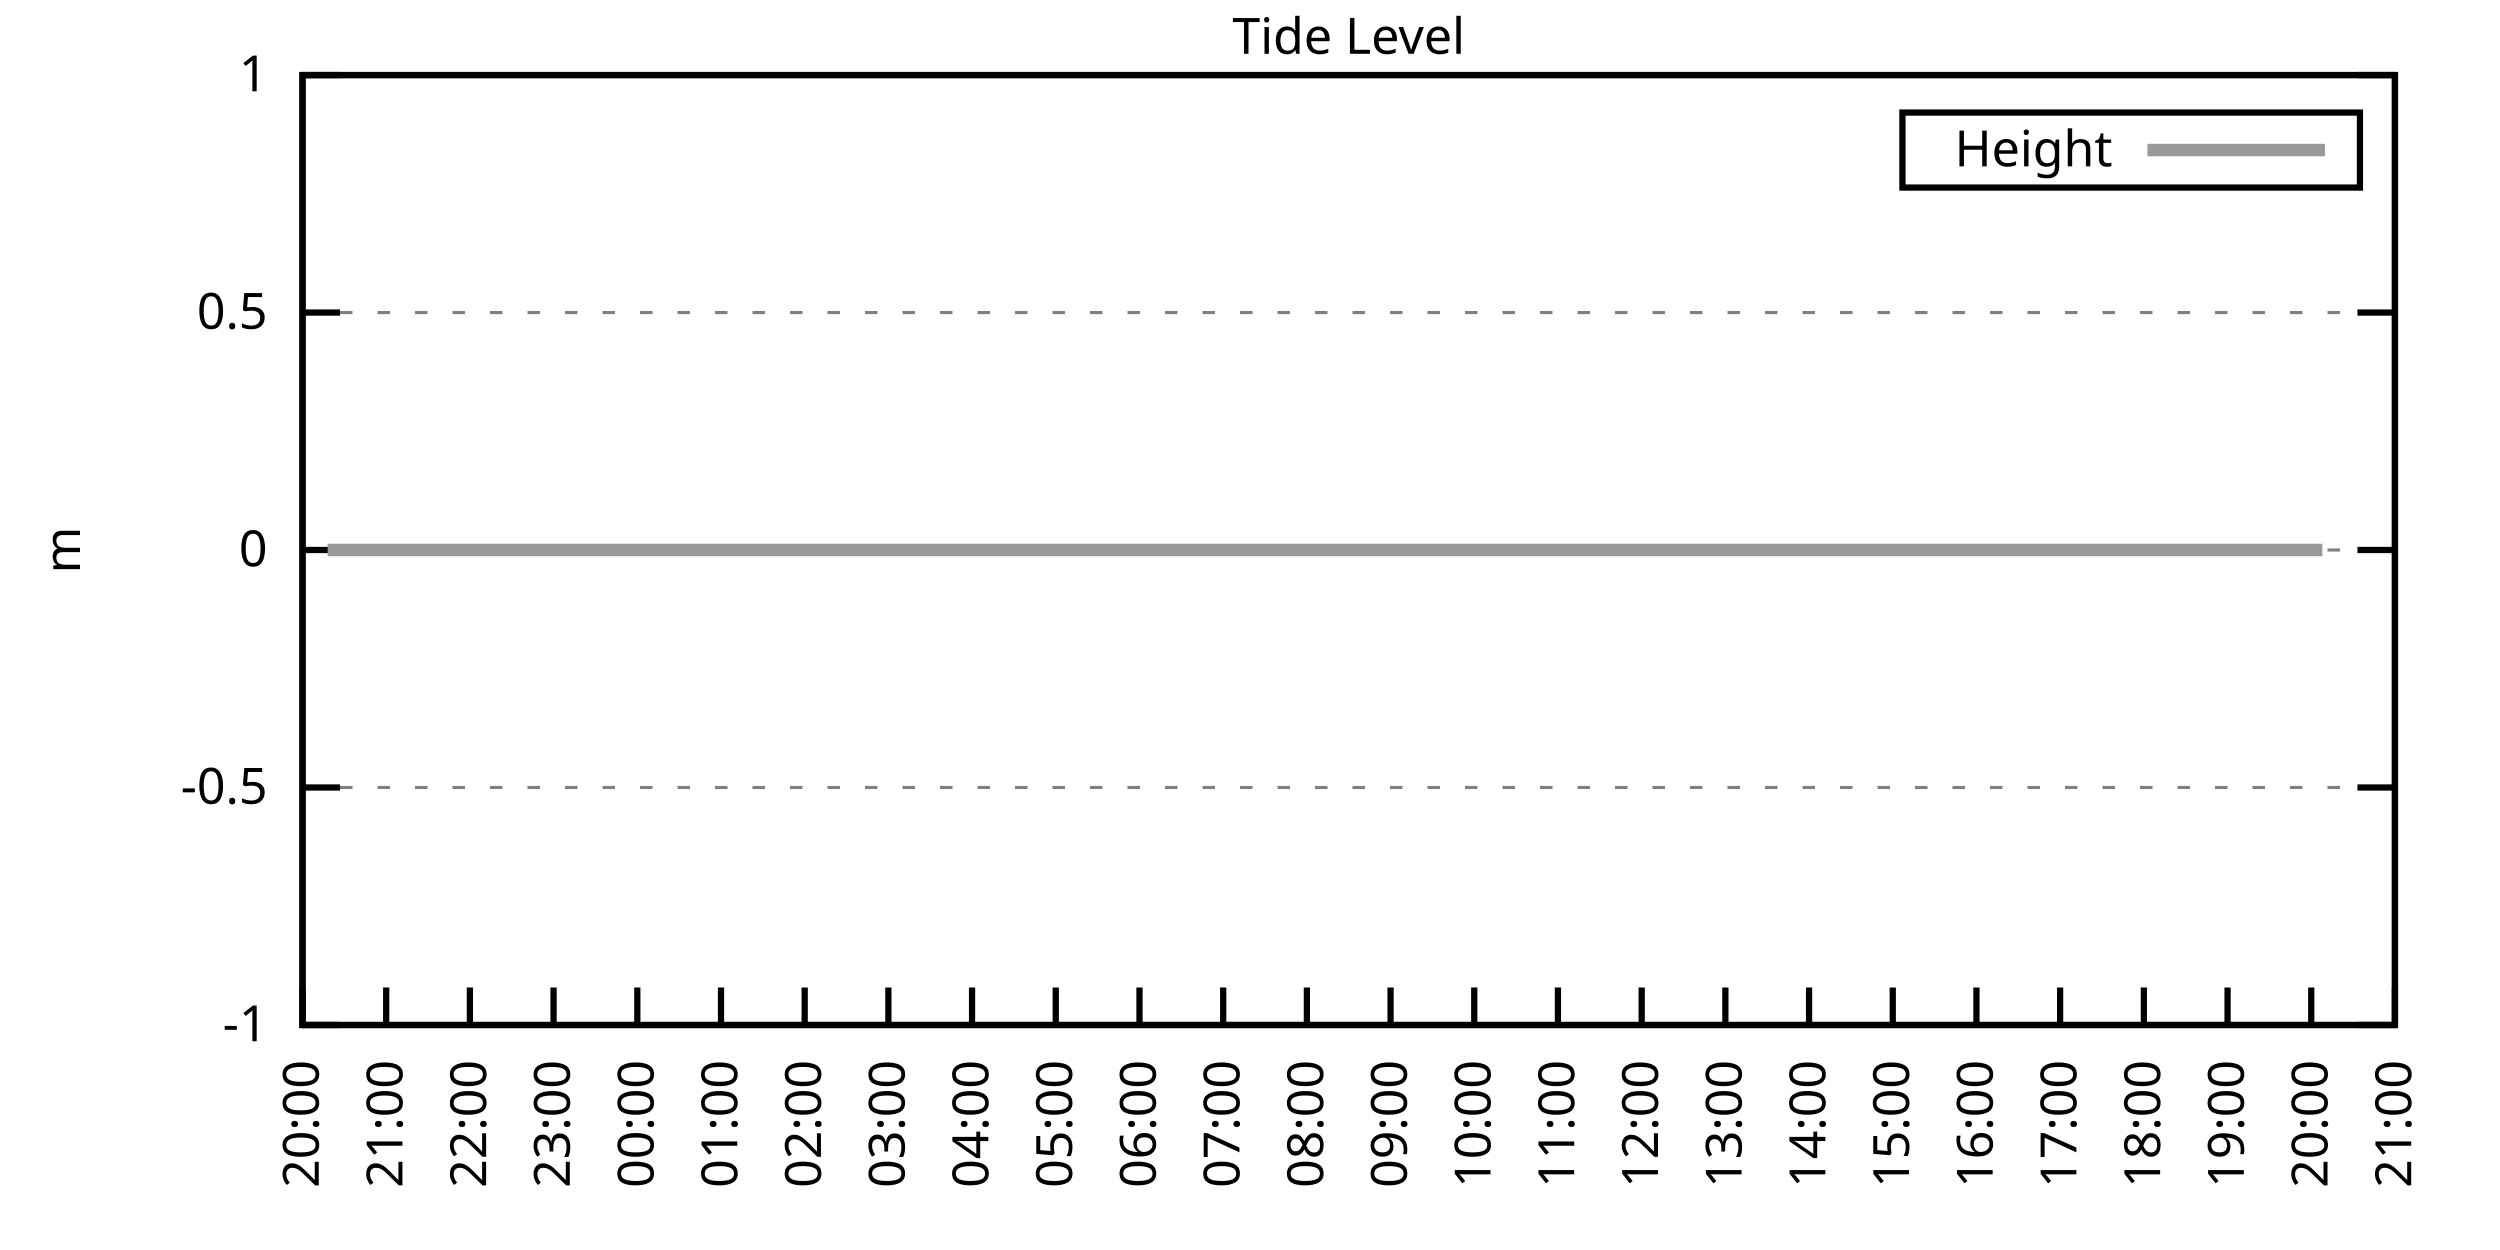
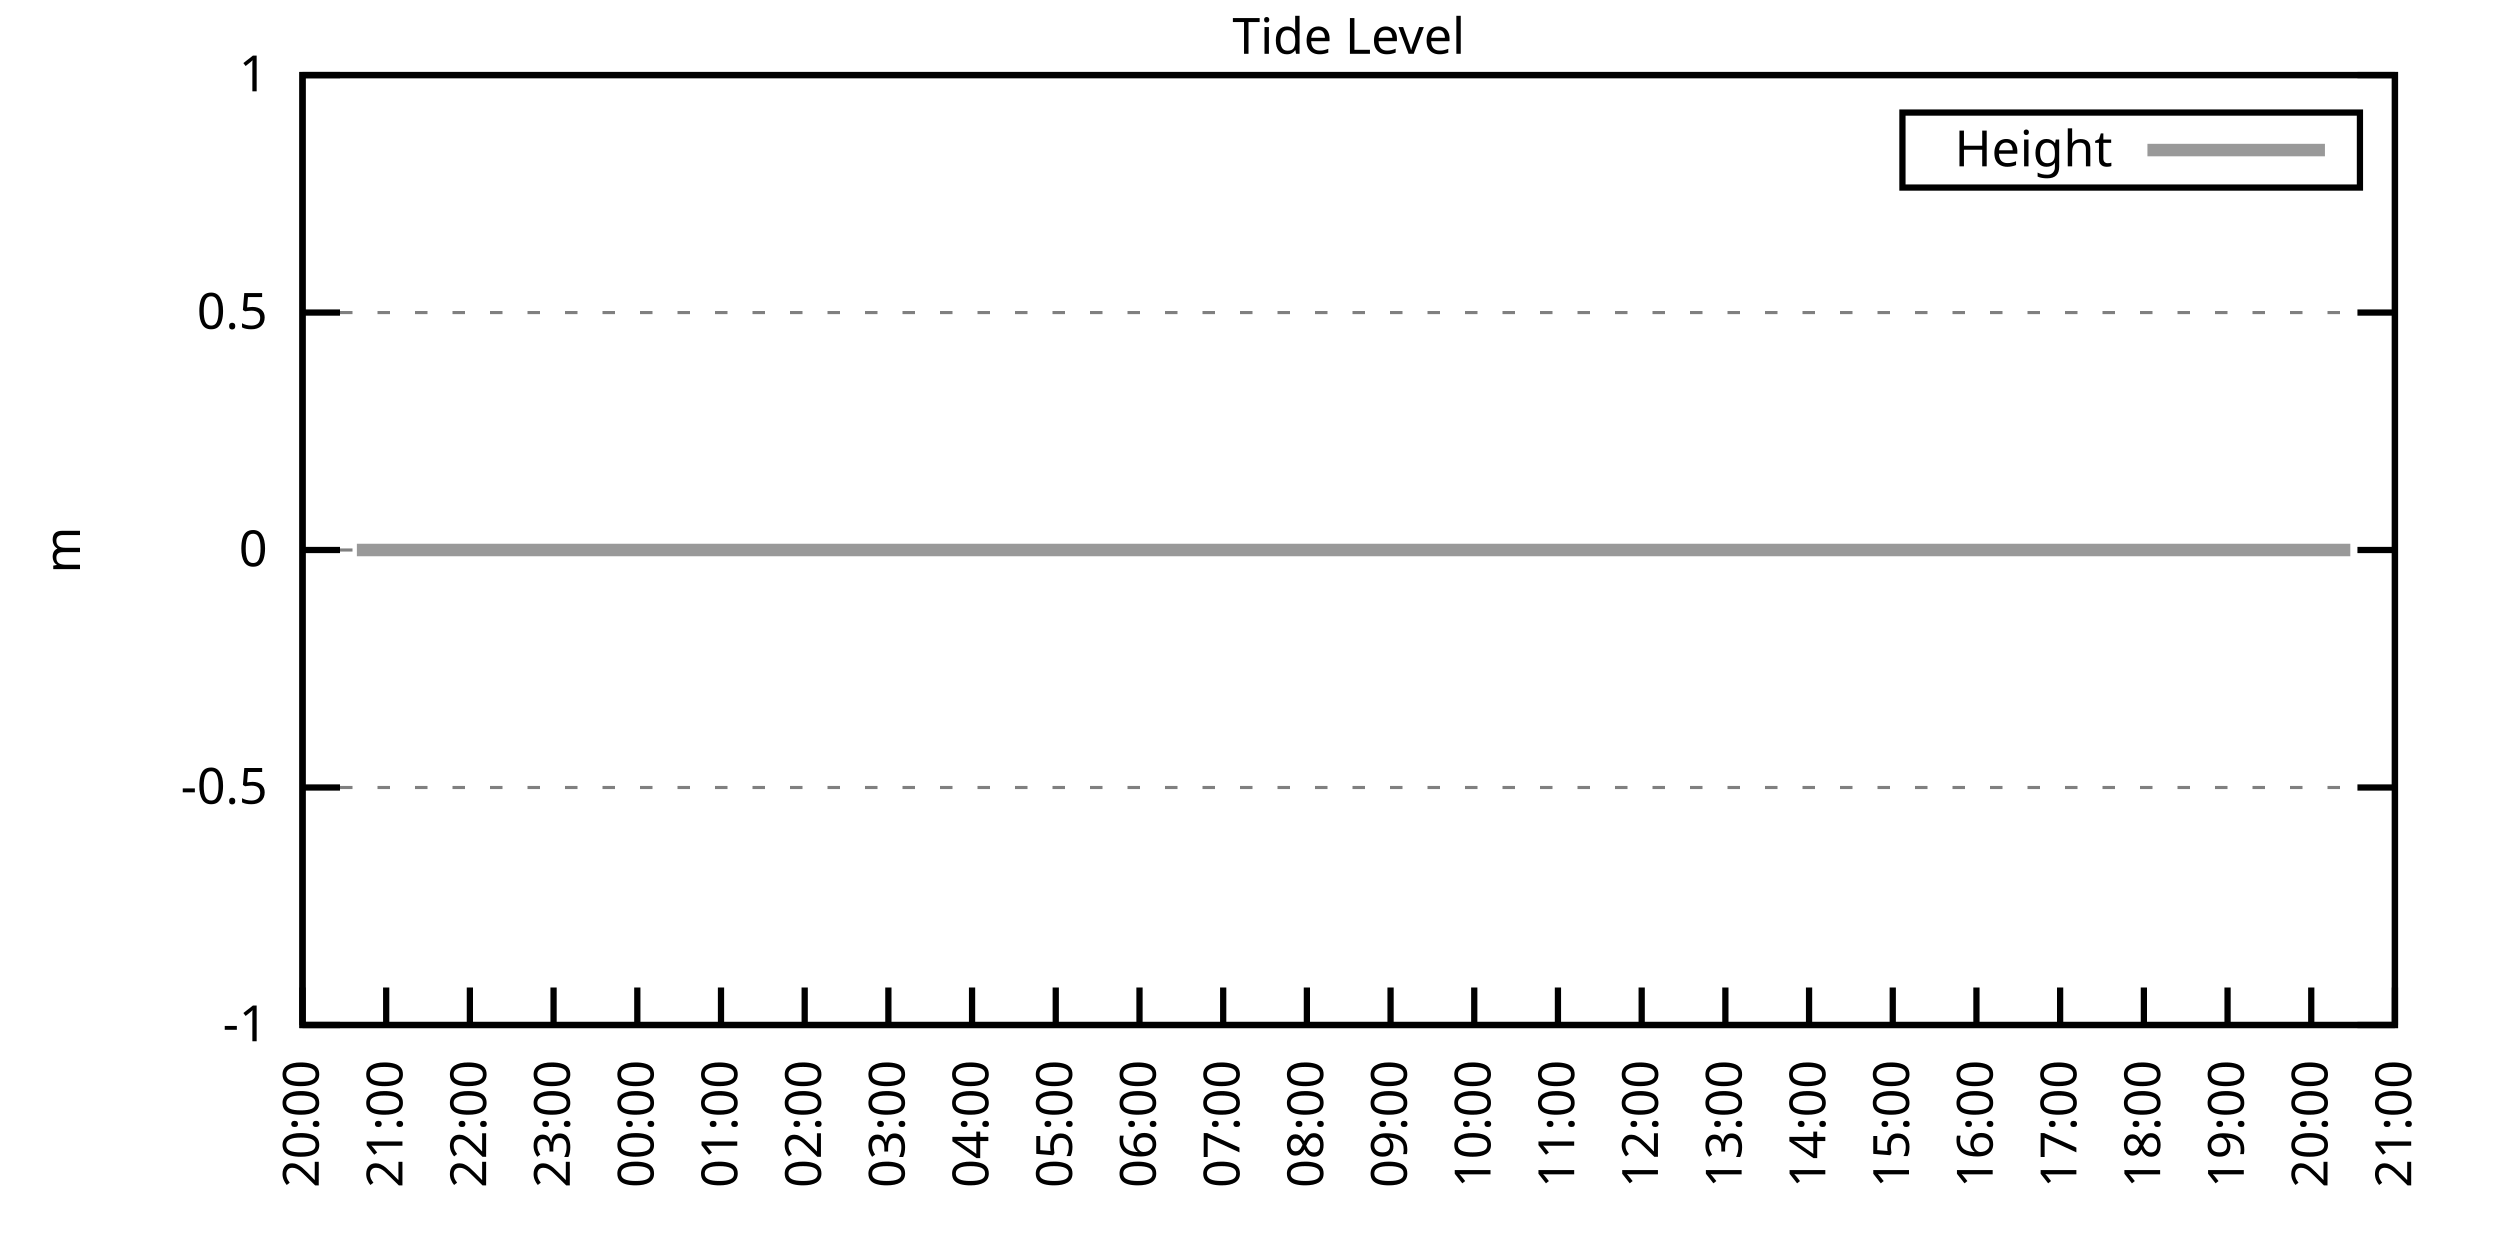
<svg xmlns="http://www.w3.org/2000/svg" xmlns:xlink="http://www.w3.org/1999/xlink" width="400" height="200" viewBox="0 0 400 200">
  <g id="gnuplot_canvas">
    <rect x="0" y="0" width="400" height="200" fill="none" />
    <defs>
      <circle id="gpDot" r="0.5" stroke-width="0.5" stroke="currentColor" />
      <path id="gpPt0" stroke-width="0.333" stroke="currentColor" d="M-1,0 h2 M0,-1 v2" />
      <path id="gpPt1" stroke-width="0.333" stroke="currentColor" d="M-1,-1 L1,1 M1,-1 L-1,1" />
      <path id="gpPt2" stroke-width="0.333" stroke="currentColor" d="M-1,0 L1,0 M0,-1 L0,1 M-1,-1 L1,1 M-1,1 L1,-1" />
      <rect id="gpPt3" stroke-width="0.333" stroke="currentColor" x="-1" y="-1" width="2" height="2" />
      <rect id="gpPt4" stroke-width="0.333" stroke="currentColor" fill="currentColor" x="-1" y="-1" width="2" height="2" />
      <circle id="gpPt5" stroke-width="0.333" stroke="currentColor" cx="0" cy="0" r="1" />
      <use xlink:href="#gpPt5" id="gpPt6" fill="currentColor" stroke="none" />
      <path id="gpPt7" stroke-width="0.333" stroke="currentColor" d="M0,-1.33 L-1.33,0.67 L1.33,0.67 z" />
      <use xlink:href="#gpPt7" id="gpPt8" fill="currentColor" stroke="none" />
      <use xlink:href="#gpPt7" id="gpPt9" stroke="currentColor" transform="rotate(180)" />
      <use xlink:href="#gpPt9" id="gpPt10" fill="currentColor" stroke="none" />
      <use xlink:href="#gpPt3" id="gpPt11" stroke="currentColor" transform="rotate(45)" />
      <use xlink:href="#gpPt11" id="gpPt12" fill="currentColor" stroke="none" />
      <path id="gpPt13" stroke-width="0.333" stroke="currentColor" d="M0,1.330 L1.265,0.411 L0.782,-1.067 L-0.782,-1.076 L-1.265,0.411 z" />
      <use xlink:href="#gpPt13" id="gpPt14" fill="currentColor" stroke="none" />
      <filter id="textbox" filterUnits="objectBoundingBox" x="0" y="0" height="1" width="1">
        <feFlood flood-color="white" flood-opacity="1" result="bgnd" />
        <feComposite in="SourceGraphic" in2="bgnd" operator="atop" />
      </filter>
      <filter id="greybox" filterUnits="objectBoundingBox" x="0" y="0" height="1" width="1">
        <feFlood flood-color="lightgrey" flood-opacity="1" result="grey" />
        <feComposite in="SourceGraphic" in2="grey" operator="atop" />
      </filter>
    </defs>
    <g fill="none" color="white" stroke="currentColor" stroke-width="1.00" stroke-linecap="butt" stroke-linejoin="miter">
</g>
    <g fill="none" color="black" stroke="currentColor" stroke-width="1.00" stroke-linecap="butt" stroke-linejoin="miter">
      <g stroke="none" shape-rendering="crispEdges">
        <polygon fill="rgb(255, 255, 255)" points="48.40,164.00 383.18,164.00 383.18,12.02 48.40,12.02 " />
      </g>
    </g>
    <g fill="none" color="black" stroke="currentColor" stroke-width="1.00" stroke-linecap="butt" stroke-linejoin="miter">
</g>
    <g fill="none" color="black" stroke="black" stroke-width="0.50" stroke-linecap="butt" stroke-linejoin="miter">
</g>
    <g fill="none" color="gray" stroke="currentColor" stroke-width="0.50" stroke-linecap="butt" stroke-linejoin="miter">
      <path stroke="gray" stroke-dasharray="2,4" class="gridline" d="M48.40,164.00 L383.19,164.00  " />
    </g>
    <g fill="none" color="gray" stroke="gray" stroke-width="1.00" stroke-linecap="butt" stroke-linejoin="miter">
</g>
    <g fill="none" color="black" stroke="currentColor" stroke-width="1.00" stroke-linecap="butt" stroke-linejoin="miter">
      <path stroke="black" d="M48.40,164.00 L54.40,164.00 M383.19,164.00 L377.19,164.00  " />
      <g transform="translate(42.80,166.60)" stroke="none" fill="black" font-family="Sans" font-size="8.00" text-anchor="end">
        <text>
          <tspan font-family="Sans">-1</tspan>
        </text>
      </g>
    </g>
    <g fill="none" color="black" stroke="currentColor" stroke-width="1.00" stroke-linecap="butt" stroke-linejoin="miter">
</g>
    <g fill="none" color="black" stroke="black" stroke-width="0.50" stroke-linecap="butt" stroke-linejoin="miter">
</g>
    <g fill="none" color="gray" stroke="currentColor" stroke-width="0.50" stroke-linecap="butt" stroke-linejoin="miter">
      <path stroke="gray" stroke-dasharray="2,4" class="gridline" d="M48.40,126.00 L383.19,126.00  " />
    </g>
    <g fill="none" color="gray" stroke="gray" stroke-width="1.00" stroke-linecap="butt" stroke-linejoin="miter">
</g>
    <g fill="none" color="black" stroke="currentColor" stroke-width="1.00" stroke-linecap="butt" stroke-linejoin="miter">
      <path stroke="black" d="M48.40,126.00 L54.40,126.00 M383.19,126.00 L377.19,126.00  " />
      <g transform="translate(42.80,128.60)" stroke="none" fill="black" font-family="Sans" font-size="8.00" text-anchor="end">
        <text>
          <tspan font-family="Sans">-0.5</tspan>
        </text>
      </g>
    </g>
    <g fill="none" color="black" stroke="currentColor" stroke-width="1.00" stroke-linecap="butt" stroke-linejoin="miter">
</g>
    <g fill="none" color="black" stroke="black" stroke-width="0.50" stroke-linecap="butt" stroke-linejoin="miter">
</g>
    <g fill="none" color="gray" stroke="currentColor" stroke-width="0.50" stroke-linecap="butt" stroke-linejoin="miter">
      <path stroke="gray" stroke-dasharray="2,4" class="gridline" d="M48.40,88.00 L383.19,88.00  " />
    </g>
    <g fill="none" color="gray" stroke="gray" stroke-width="1.00" stroke-linecap="butt" stroke-linejoin="miter">
</g>
    <g fill="none" color="black" stroke="currentColor" stroke-width="1.00" stroke-linecap="butt" stroke-linejoin="miter">
      <path stroke="black" d="M48.40,88.00 L54.40,88.00 M383.19,88.00 L377.19,88.00  " />
      <g transform="translate(42.80,90.60)" stroke="none" fill="black" font-family="Sans" font-size="8.00" text-anchor="end">
        <text>
          <tspan font-family="Sans"> 0</tspan>
        </text>
      </g>
    </g>
    <g fill="none" color="black" stroke="currentColor" stroke-width="1.00" stroke-linecap="butt" stroke-linejoin="miter">
</g>
    <g fill="none" color="black" stroke="black" stroke-width="0.50" stroke-linecap="butt" stroke-linejoin="miter">
</g>
    <g fill="none" color="gray" stroke="currentColor" stroke-width="0.50" stroke-linecap="butt" stroke-linejoin="miter">
      <path stroke="gray" stroke-dasharray="2,4" class="gridline" d="M48.40,50.01 L383.19,50.01  " />
    </g>
    <g fill="none" color="gray" stroke="gray" stroke-width="1.00" stroke-linecap="butt" stroke-linejoin="miter">
</g>
    <g fill="none" color="black" stroke="currentColor" stroke-width="1.00" stroke-linecap="butt" stroke-linejoin="miter">
      <path stroke="black" d="M48.40,50.01 L54.40,50.01 M383.19,50.01 L377.19,50.01  " />
      <g transform="translate(42.80,52.61)" stroke="none" fill="black" font-family="Sans" font-size="8.00" text-anchor="end">
        <text>
          <tspan font-family="Sans"> 0.5</tspan>
        </text>
      </g>
    </g>
    <g fill="none" color="black" stroke="currentColor" stroke-width="1.00" stroke-linecap="butt" stroke-linejoin="miter">
</g>
    <g fill="none" color="black" stroke="black" stroke-width="0.50" stroke-linecap="butt" stroke-linejoin="miter">
</g>
    <g fill="none" color="gray" stroke="currentColor" stroke-width="0.50" stroke-linecap="butt" stroke-linejoin="miter">
      <path stroke="gray" stroke-dasharray="2,4" class="gridline" d="M48.40,12.01 L383.19,12.01  " />
    </g>
    <g fill="none" color="gray" stroke="gray" stroke-width="1.00" stroke-linecap="butt" stroke-linejoin="miter">
</g>
    <g fill="none" color="black" stroke="currentColor" stroke-width="1.00" stroke-linecap="butt" stroke-linejoin="miter">
      <path stroke="black" d="M48.40,12.01 L54.40,12.01 M383.19,12.01 L377.19,12.01  " />
      <g transform="translate(42.80,14.61)" stroke="none" fill="black" font-family="Sans" font-size="8.00" text-anchor="end">
        <text>
          <tspan font-family="Sans"> 1</tspan>
        </text>
      </g>
    </g>
    <g fill="none" color="black" stroke="currentColor" stroke-width="1.00" stroke-linecap="butt" stroke-linejoin="miter">
      <path stroke="black" d="M48.40,164.00 L48.40,158.00  " />
      <g transform="translate(51.00,169.60) rotate(270.00)" stroke="none" fill="black" font-family="Sans" font-size="8.00" text-anchor="end">
        <text>
          <tspan font-family="Sans">20:00</tspan>
        </text>
      </g>
    </g>
    <g fill="none" color="black" stroke="currentColor" stroke-width="1.00" stroke-linecap="butt" stroke-linejoin="miter">
      <path stroke="black" d="M61.79,164.00 L61.79,158.00  " />
      <g transform="translate(64.39,169.60) rotate(270.00)" stroke="none" fill="black" font-family="Sans" font-size="8.00" text-anchor="end">
        <text>
          <tspan font-family="Sans">21:00</tspan>
        </text>
      </g>
    </g>
    <g fill="none" color="black" stroke="currentColor" stroke-width="1.00" stroke-linecap="butt" stroke-linejoin="miter">
      <path stroke="black" d="M75.18,164.00 L75.18,158.00  " />
      <g transform="translate(77.78,169.60) rotate(270.00)" stroke="none" fill="black" font-family="Sans" font-size="8.00" text-anchor="end">
        <text>
          <tspan font-family="Sans">22:00</tspan>
        </text>
      </g>
    </g>
    <g fill="none" color="black" stroke="currentColor" stroke-width="1.00" stroke-linecap="butt" stroke-linejoin="miter">
      <path stroke="black" d="M88.57,164.00 L88.57,158.00  " />
      <g transform="translate(91.17,169.60) rotate(270.00)" stroke="none" fill="black" font-family="Sans" font-size="8.00" text-anchor="end">
        <text>
          <tspan font-family="Sans">23:00</tspan>
        </text>
      </g>
    </g>
    <g fill="none" color="black" stroke="currentColor" stroke-width="1.00" stroke-linecap="butt" stroke-linejoin="miter">
      <path stroke="black" d="M101.97,164.00 L101.97,158.00  " />
      <g transform="translate(104.57,169.60) rotate(270.00)" stroke="none" fill="black" font-family="Sans" font-size="8.00" text-anchor="end">
        <text>
          <tspan font-family="Sans">00:00</tspan>
        </text>
      </g>
    </g>
    <g fill="none" color="black" stroke="currentColor" stroke-width="1.00" stroke-linecap="butt" stroke-linejoin="miter">
      <path stroke="black" d="M115.36,164.00 L115.36,158.00  " />
      <g transform="translate(117.96,169.60) rotate(270.00)" stroke="none" fill="black" font-family="Sans" font-size="8.00" text-anchor="end">
        <text>
          <tspan font-family="Sans">01:00</tspan>
        </text>
      </g>
    </g>
    <g fill="none" color="black" stroke="currentColor" stroke-width="1.00" stroke-linecap="butt" stroke-linejoin="miter">
      <path stroke="black" d="M128.75,164.00 L128.75,158.00  " />
      <g transform="translate(131.35,169.60) rotate(270.00)" stroke="none" fill="black" font-family="Sans" font-size="8.00" text-anchor="end">
        <text>
          <tspan font-family="Sans">02:00</tspan>
        </text>
      </g>
    </g>
    <g fill="none" color="black" stroke="currentColor" stroke-width="1.00" stroke-linecap="butt" stroke-linejoin="miter">
      <path stroke="black" d="M142.14,164.00 L142.14,158.00  " />
      <g transform="translate(144.74,169.60) rotate(270.00)" stroke="none" fill="black" font-family="Sans" font-size="8.00" text-anchor="end">
        <text>
          <tspan font-family="Sans">03:00</tspan>
        </text>
      </g>
    </g>
    <g fill="none" color="black" stroke="currentColor" stroke-width="1.00" stroke-linecap="butt" stroke-linejoin="miter">
      <path stroke="black" d="M155.53,164.00 L155.53,158.00  " />
      <g transform="translate(158.13,169.60) rotate(270.00)" stroke="none" fill="black" font-family="Sans" font-size="8.00" text-anchor="end">
        <text>
          <tspan font-family="Sans">04:00</tspan>
        </text>
      </g>
    </g>
    <g fill="none" color="black" stroke="currentColor" stroke-width="1.00" stroke-linecap="butt" stroke-linejoin="miter">
      <path stroke="black" d="M168.92,164.00 L168.92,158.00  " />
      <g transform="translate(171.52,169.60) rotate(270.00)" stroke="none" fill="black" font-family="Sans" font-size="8.00" text-anchor="end">
        <text>
          <tspan font-family="Sans">05:00</tspan>
        </text>
      </g>
    </g>
    <g fill="none" color="black" stroke="currentColor" stroke-width="1.00" stroke-linecap="butt" stroke-linejoin="miter">
      <path stroke="black" d="M182.32,164.00 L182.32,158.00  " />
      <g transform="translate(184.92,169.60) rotate(270.00)" stroke="none" fill="black" font-family="Sans" font-size="8.00" text-anchor="end">
        <text>
          <tspan font-family="Sans">06:00</tspan>
        </text>
      </g>
    </g>
    <g fill="none" color="black" stroke="currentColor" stroke-width="1.00" stroke-linecap="butt" stroke-linejoin="miter">
      <path stroke="black" d="M195.71,164.00 L195.71,158.00  " />
      <g transform="translate(198.31,169.60) rotate(270.00)" stroke="none" fill="black" font-family="Sans" font-size="8.00" text-anchor="end">
        <text>
          <tspan font-family="Sans">07:00</tspan>
        </text>
      </g>
    </g>
    <g fill="none" color="black" stroke="currentColor" stroke-width="1.00" stroke-linecap="butt" stroke-linejoin="miter">
      <path stroke="black" d="M209.10,164.00 L209.10,158.00  " />
      <g transform="translate(211.70,169.60) rotate(270.00)" stroke="none" fill="black" font-family="Sans" font-size="8.00" text-anchor="end">
        <text>
          <tspan font-family="Sans">08:00</tspan>
        </text>
      </g>
    </g>
    <g fill="none" color="black" stroke="currentColor" stroke-width="1.00" stroke-linecap="butt" stroke-linejoin="miter">
      <path stroke="black" d="M222.49,164.00 L222.49,158.00  " />
      <g transform="translate(225.09,169.60) rotate(270.00)" stroke="none" fill="black" font-family="Sans" font-size="8.00" text-anchor="end">
        <text>
          <tspan font-family="Sans">09:00</tspan>
        </text>
      </g>
    </g>
    <g fill="none" color="black" stroke="currentColor" stroke-width="1.00" stroke-linecap="butt" stroke-linejoin="miter">
      <path stroke="black" d="M235.88,164.00 L235.88,158.00  " />
      <g transform="translate(238.48,169.60) rotate(270.00)" stroke="none" fill="black" font-family="Sans" font-size="8.00" text-anchor="end">
        <text>
          <tspan font-family="Sans">10:00</tspan>
        </text>
      </g>
    </g>
    <g fill="none" color="black" stroke="currentColor" stroke-width="1.00" stroke-linecap="butt" stroke-linejoin="miter">
      <path stroke="black" d="M249.27,164.00 L249.27,158.00  " />
      <g transform="translate(251.87,169.60) rotate(270.00)" stroke="none" fill="black" font-family="Sans" font-size="8.00" text-anchor="end">
        <text>
          <tspan font-family="Sans">11:00</tspan>
        </text>
      </g>
    </g>
    <g fill="none" color="black" stroke="currentColor" stroke-width="1.00" stroke-linecap="butt" stroke-linejoin="miter">
      <path stroke="black" d="M262.67,164.00 L262.67,158.00  " />
      <g transform="translate(265.27,169.60) rotate(270.00)" stroke="none" fill="black" font-family="Sans" font-size="8.00" text-anchor="end">
        <text>
          <tspan font-family="Sans">12:00</tspan>
        </text>
      </g>
    </g>
    <g fill="none" color="black" stroke="currentColor" stroke-width="1.00" stroke-linecap="butt" stroke-linejoin="miter">
      <path stroke="black" d="M276.06,164.00 L276.06,158.00  " />
      <g transform="translate(278.66,169.60) rotate(270.00)" stroke="none" fill="black" font-family="Sans" font-size="8.00" text-anchor="end">
        <text>
          <tspan font-family="Sans">13:00</tspan>
        </text>
      </g>
    </g>
    <g fill="none" color="black" stroke="currentColor" stroke-width="1.00" stroke-linecap="butt" stroke-linejoin="miter">
      <path stroke="black" d="M289.45,164.00 L289.45,158.00  " />
      <g transform="translate(292.05,169.60) rotate(270.00)" stroke="none" fill="black" font-family="Sans" font-size="8.00" text-anchor="end">
        <text>
          <tspan font-family="Sans">14:00</tspan>
        </text>
      </g>
    </g>
    <g fill="none" color="black" stroke="currentColor" stroke-width="1.00" stroke-linecap="butt" stroke-linejoin="miter">
      <path stroke="black" d="M302.84,164.00 L302.84,158.00  " />
      <g transform="translate(305.44,169.60) rotate(270.00)" stroke="none" fill="black" font-family="Sans" font-size="8.00" text-anchor="end">
        <text>
          <tspan font-family="Sans">15:00</tspan>
        </text>
      </g>
    </g>
    <g fill="none" color="black" stroke="currentColor" stroke-width="1.00" stroke-linecap="butt" stroke-linejoin="miter">
      <path stroke="black" d="M316.23,164.00 L316.23,158.00  " />
      <g transform="translate(318.83,169.60) rotate(270.00)" stroke="none" fill="black" font-family="Sans" font-size="8.00" text-anchor="end">
        <text>
          <tspan font-family="Sans">16:00</tspan>
        </text>
      </g>
    </g>
    <g fill="none" color="black" stroke="currentColor" stroke-width="1.00" stroke-linecap="butt" stroke-linejoin="miter">
      <path stroke="black" d="M329.62,164.00 L329.62,158.00  " />
      <g transform="translate(332.22,169.60) rotate(270.00)" stroke="none" fill="black" font-family="Sans" font-size="8.00" text-anchor="end">
        <text>
          <tspan font-family="Sans">17:00</tspan>
        </text>
      </g>
    </g>
    <g fill="none" color="black" stroke="currentColor" stroke-width="1.00" stroke-linecap="butt" stroke-linejoin="miter">
      <path stroke="black" d="M343.02,164.00 L343.02,158.00  " />
      <g transform="translate(345.62,169.60) rotate(270.00)" stroke="none" fill="black" font-family="Sans" font-size="8.00" text-anchor="end">
        <text>
          <tspan font-family="Sans">18:00</tspan>
        </text>
      </g>
    </g>
    <g fill="none" color="black" stroke="currentColor" stroke-width="1.00" stroke-linecap="butt" stroke-linejoin="miter">
      <path stroke="black" d="M356.41,164.00 L356.41,158.00  " />
      <g transform="translate(359.01,169.60) rotate(270.00)" stroke="none" fill="black" font-family="Sans" font-size="8.00" text-anchor="end">
        <text>
          <tspan font-family="Sans">19:00</tspan>
        </text>
      </g>
    </g>
    <g fill="none" color="black" stroke="currentColor" stroke-width="1.00" stroke-linecap="butt" stroke-linejoin="miter">
      <path stroke="black" d="M369.80,164.00 L369.80,158.00  " />
      <g transform="translate(372.40,169.60) rotate(270.00)" stroke="none" fill="black" font-family="Sans" font-size="8.00" text-anchor="end">
        <text>
          <tspan font-family="Sans">20:00</tspan>
        </text>
      </g>
    </g>
    <g fill="none" color="black" stroke="currentColor" stroke-width="1.00" stroke-linecap="butt" stroke-linejoin="miter">
      <path stroke="black" d="M383.19,164.00 L383.19,158.00  " />
      <g transform="translate(385.79,169.60) rotate(270.00)" stroke="none" fill="black" font-family="Sans" font-size="8.00" text-anchor="end">
        <text>
          <tspan font-family="Sans">21:00</tspan>
        </text>
      </g>
    </g>
    <g fill="none" color="black" stroke="currentColor" stroke-width="1.00" stroke-linecap="butt" stroke-linejoin="miter">
</g>
    <g fill="none" color="black" stroke="currentColor" stroke-width="1.00" stroke-linecap="butt" stroke-linejoin="miter">
      <path stroke="black" d="M48.40,12.01 L48.40,164.00 L383.19,164.00 L383.19,12.01 L48.40,12.01 Z  " />
    </g>
    <g fill="none" color="black" stroke="currentColor" stroke-width="1.00" stroke-linecap="butt" stroke-linejoin="miter">
</g>
    <g fill="none" color="black" stroke="currentColor" stroke-width="1.00" stroke-linecap="butt" stroke-linejoin="miter">
      <path stroke="black" d="M304.39,30.01 L304.39,18.01 L377.59,18.01 L377.59,30.01 L304.39,30.01 Z  " />
    </g>
    <g id="Tide_level_plot_1">
      <g fill="none" color="white" stroke="black" stroke-width="2.00" stroke-linecap="butt" stroke-linejoin="miter">
</g>
      <g fill="none" color="black" stroke="currentColor" stroke-width="2.00" stroke-linecap="butt" stroke-linejoin="miter">
        <g transform="translate(337.99,26.61)" stroke="none" fill="black" font-family="Sans" font-size="8.00" text-anchor="end">
          <text>
            <tspan font-family="Sans">Height</tspan>
          </text>
        </g>
      </g>
      <g fill="none" color="black" stroke="currentColor" stroke-width="2.00" stroke-linecap="butt" stroke-linejoin="miter">
-         <path stroke="rgb(153, 153, 153)" d="M343.59,24.01 L371.99,24.01 M52.42,88.00 L54.65,88.00 L57.10,88.00 L59.11,88.00 L61.35,88.00 L63.80,88.00   L65.81,88.00 L68.26,88.00 L70.50,88.00 L72.50,88.00 L74.51,88.00 L76.97,88.00 L78.98,88.00 L81.43,88.00   L83.66,88.00 L86.12,88.00 L88.13,88.00 L90.36,88.00 L92.37,88.00 L94.82,88.00 L97.28,88.00 L99.06,88.00   L101.52,88.00 L103.75,88.00 L106.21,88.00 L108.44,88.00 L110.67,88.00 L112.90,88.00 L115.13,88.00 L117.37,88.00   L119.60,88.00 L121.61,88.00 L124.06,88.00 L125.62,88.00 L128.30,88.00 L130.54,88.00 L132.77,88.00 L135.00,88.00   L137.01,88.00 L139.46,88.00 L141.69,88.00 L143.70,88.00 L146.38,88.00 L148.39,88.00 L150.40,88.00 L153.08,88.00   L155.31,88.00 L157.32,88.00 L159.33,88.00 L161.78,88.00 L164.24,88.00 L166.47,88.00 L168.25,88.00 L170.93,88.00   L172.94,88.00 L175.40,88.00 L177.41,88.00 L179.86,88.00 L181.65,88.00 L184.10,88.00 L186.33,88.00 L188.79,88.00   L190.57,88.00 L195.26,88.00 L197.49,88.00 L199.95,88.00 L202.18,88.00 L204.19,88.00 L206.42,88.00 L208.65,88.00   L210.88,88.00 L212.89,88.00 L215.35,88.00 L217.58,88.00 L219.81,88.00 L222.27,88.00 L224.28,88.00 L226.51,88.00   L228.96,88.00 L231.20,88.00 L232.98,88.00 L235.44,88.00 L237.67,88.00 L239.90,88.00 L242.36,88.00 L244.36,88.00   L246.60,88.00 L248.83,88.00 L251.06,88.00 L253.07,88.00 L255.52,88.00 L257.98,88.00 L259.76,88.00 L262.22,88.00   L264.45,88.00 L266.68,88.00 L268.92,88.00 L271.37,88.00 L273.38,88.00 L275.61,88.00 L278.07,88.00 L280.07,88.00   L282.31,88.00 L284.32,88.00 L286.55,88.00 L289.00,88.00 L291.46,88.00 L293.24,88.00 L295.70,88.00 L297.93,88.00   L300.39,88.00 L302.62,88.00 L304.40,88.00 L307.08,88.00 L308.87,88.00 L311.32,88.00 L313.78,88.00 L315.56,88.00   L318.02,88.00 L320.47,88.00 L322.70,88.00 L324.71,88.00 L326.72,88.00 L329.18,88.00 L331.19,88.00 L333.64,88.00   L335.87,88.00 L338.33,88.00 L340.56,88.00 L342.57,88.00 L345.02,88.00 L346.81,88.00 L349.26,88.00 L351.27,88.00   L353.73,88.00 L356.18,88.00 L358.19,88.00 L360.42,88.00 L362.66,88.00 L364.89,88.00 L367.34,88.00 L369.35,88.00   L371.58,88.00  " />
+         <path stroke="rgb(153, 153, 153)" d="M343.59,24.01 L371.99,24.01 M57.10,88.00 L59.11,88.00 L61.35,88.00 L63.80,88.00 L65.81,88.00 L68.26,88.00   L70.50,88.00 L72.50,88.00 L74.51,88.00 L76.97,88.00 L78.98,88.00 L81.43,88.00 L83.66,88.00 L86.12,88.00   L88.13,88.00 L90.36,88.00 L92.37,88.00 L94.82,88.00 L97.28,88.00 L99.06,88.00 L101.52,88.00 L103.75,88.00   L106.21,88.00 L108.44,88.00 L110.67,88.00 L112.90,88.00 L115.13,88.00 L117.37,88.00 L119.60,88.00 L121.61,88.00   L124.06,88.00 L125.62,88.00 L128.30,88.00 L130.54,88.00 L132.77,88.00 L135.00,88.00 L137.01,88.00 L139.46,88.00   L141.69,88.00 L143.70,88.00 L146.38,88.00 L148.39,88.00 L150.40,88.00 L153.08,88.00 L155.31,88.00 L157.32,88.00   L159.33,88.00 L161.78,88.00 L164.24,88.00 L166.47,88.00 L168.25,88.00 L170.93,88.00 L172.94,88.00 L175.40,88.00   L177.41,88.00 L179.86,88.00 L181.65,88.00 L184.10,88.00 L186.33,88.00 L188.79,88.00 L190.57,88.00 L195.26,88.00   L197.49,88.00 L199.95,88.00 L202.18,88.00 L204.19,88.00 L206.42,88.00 L208.65,88.00 L210.88,88.00 L212.89,88.00   L215.35,88.00 L217.58,88.00 L219.81,88.00 L222.27,88.00 L224.28,88.00 L226.51,88.00 L228.96,88.00 L231.20,88.00   L232.98,88.00 L235.44,88.00 L237.67,88.00 L239.90,88.00 L242.36,88.00 L244.36,88.00 L246.60,88.00 L248.83,88.00   L251.06,88.00 L253.07,88.00 L255.52,88.00 L257.98,88.00 L259.76,88.00 L262.22,88.00 L264.45,88.00 L266.68,88.00   L268.92,88.00 L271.37,88.00 L273.38,88.00 L275.61,88.00 L278.07,88.00 L280.07,88.00 L282.31,88.00 L284.32,88.00   L286.55,88.00 L289.00,88.00 L291.46,88.00 L293.24,88.00 L295.70,88.00 L297.93,88.00 L300.39,88.00 L302.62,88.00   L304.40,88.00 L307.08,88.00 L308.87,88.00 L311.32,88.00 L313.78,88.00 L315.56,88.00 L318.02,88.00 L320.47,88.00   L322.70,88.00 L324.71,88.00 L326.72,88.00 L329.18,88.00 L331.19,88.00 L333.64,88.00 L335.87,88.00 L338.33,88.00   L340.56,88.00 L342.57,88.00 L345.02,88.00 L346.81,88.00 L349.26,88.00 L351.27,88.00 L353.73,88.00 L356.18,88.00   L358.19,88.00 L360.42,88.00 L362.66,88.00 L364.89,88.00 L367.34,88.00 L369.35,88.00 L371.58,88.00 L373.82,88.00   L376.05,88.00  " />
      </g>
    </g>
    <g fill="none" color="black" stroke="currentColor" stroke-width="2.00" stroke-linecap="butt" stroke-linejoin="miter">
</g>
    <g fill="none" color="black" stroke="black" stroke-width="1.00" stroke-linecap="butt" stroke-linejoin="miter">
</g>
    <g fill="none" color="black" stroke="currentColor" stroke-width="1.00" stroke-linecap="butt" stroke-linejoin="miter">
      <path stroke="black" d="M48.40,12.01 L48.40,164.00 L383.19,164.00 L383.19,12.01 L48.40,12.01 Z  " />
      <g transform="translate(12.80,88.01) rotate(270.00)" stroke="none" fill="black" font-family="Sans" font-size="8.00" text-anchor="middle">
        <text>
          <tspan font-family="Sans">m</tspan>
        </text>
      </g>
    </g>
    <g fill="none" color="black" stroke="currentColor" stroke-width="1.00" stroke-linecap="butt" stroke-linejoin="miter">
</g>
    <g fill="none" color="black" stroke="currentColor" stroke-width="1.00" stroke-linecap="butt" stroke-linejoin="miter">
      <g transform="translate(215.79,8.61)" stroke="none" fill="black" font-family="Sans" font-size="8.00" text-anchor="middle">
        <text>
          <tspan font-family="Sans">Tide Level</tspan>
        </text>
      </g>
    </g>
    <g fill="none" color="black" stroke="currentColor" stroke-width="1.00" stroke-linecap="butt" stroke-linejoin="miter">
</g>
  </g>
</svg>
